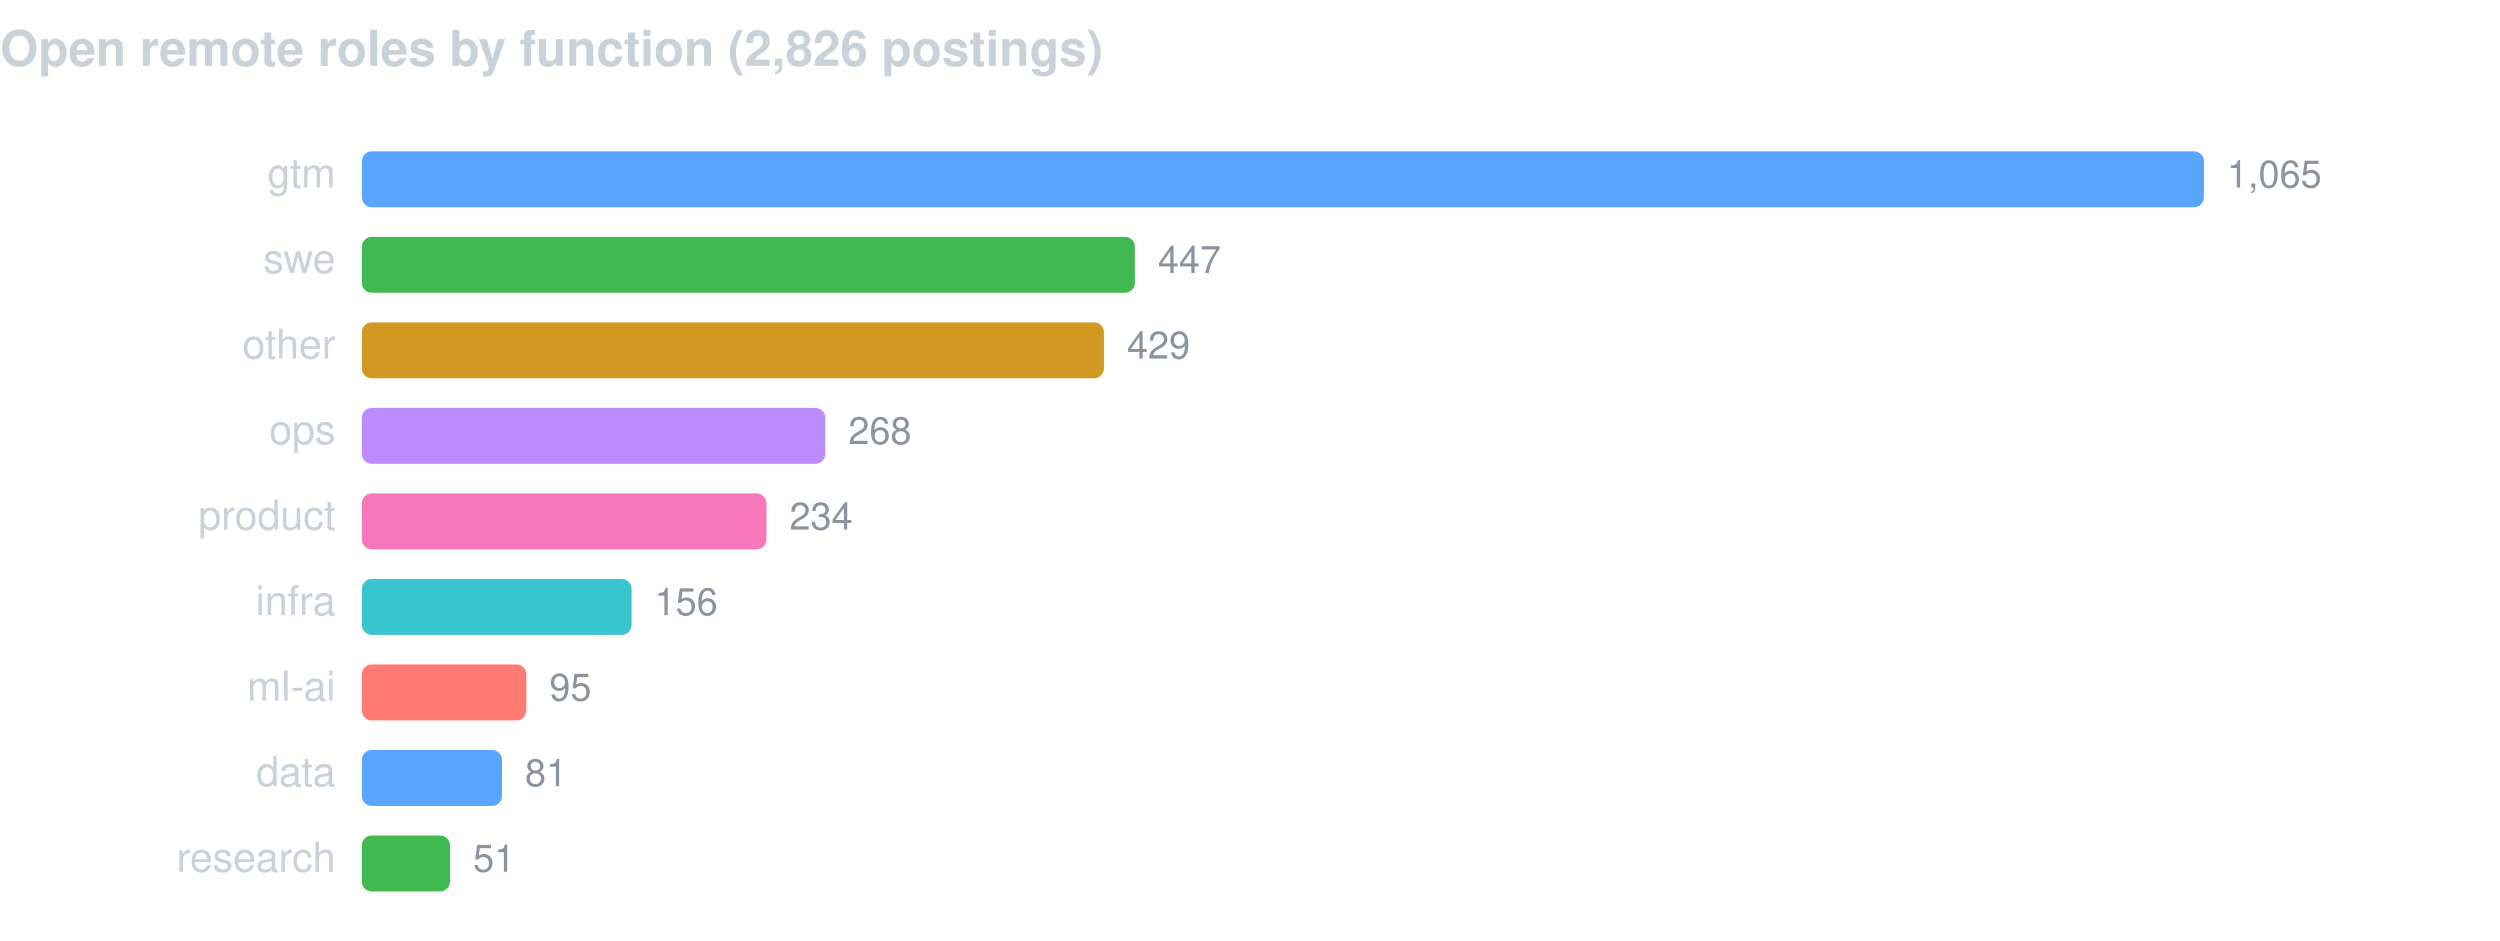
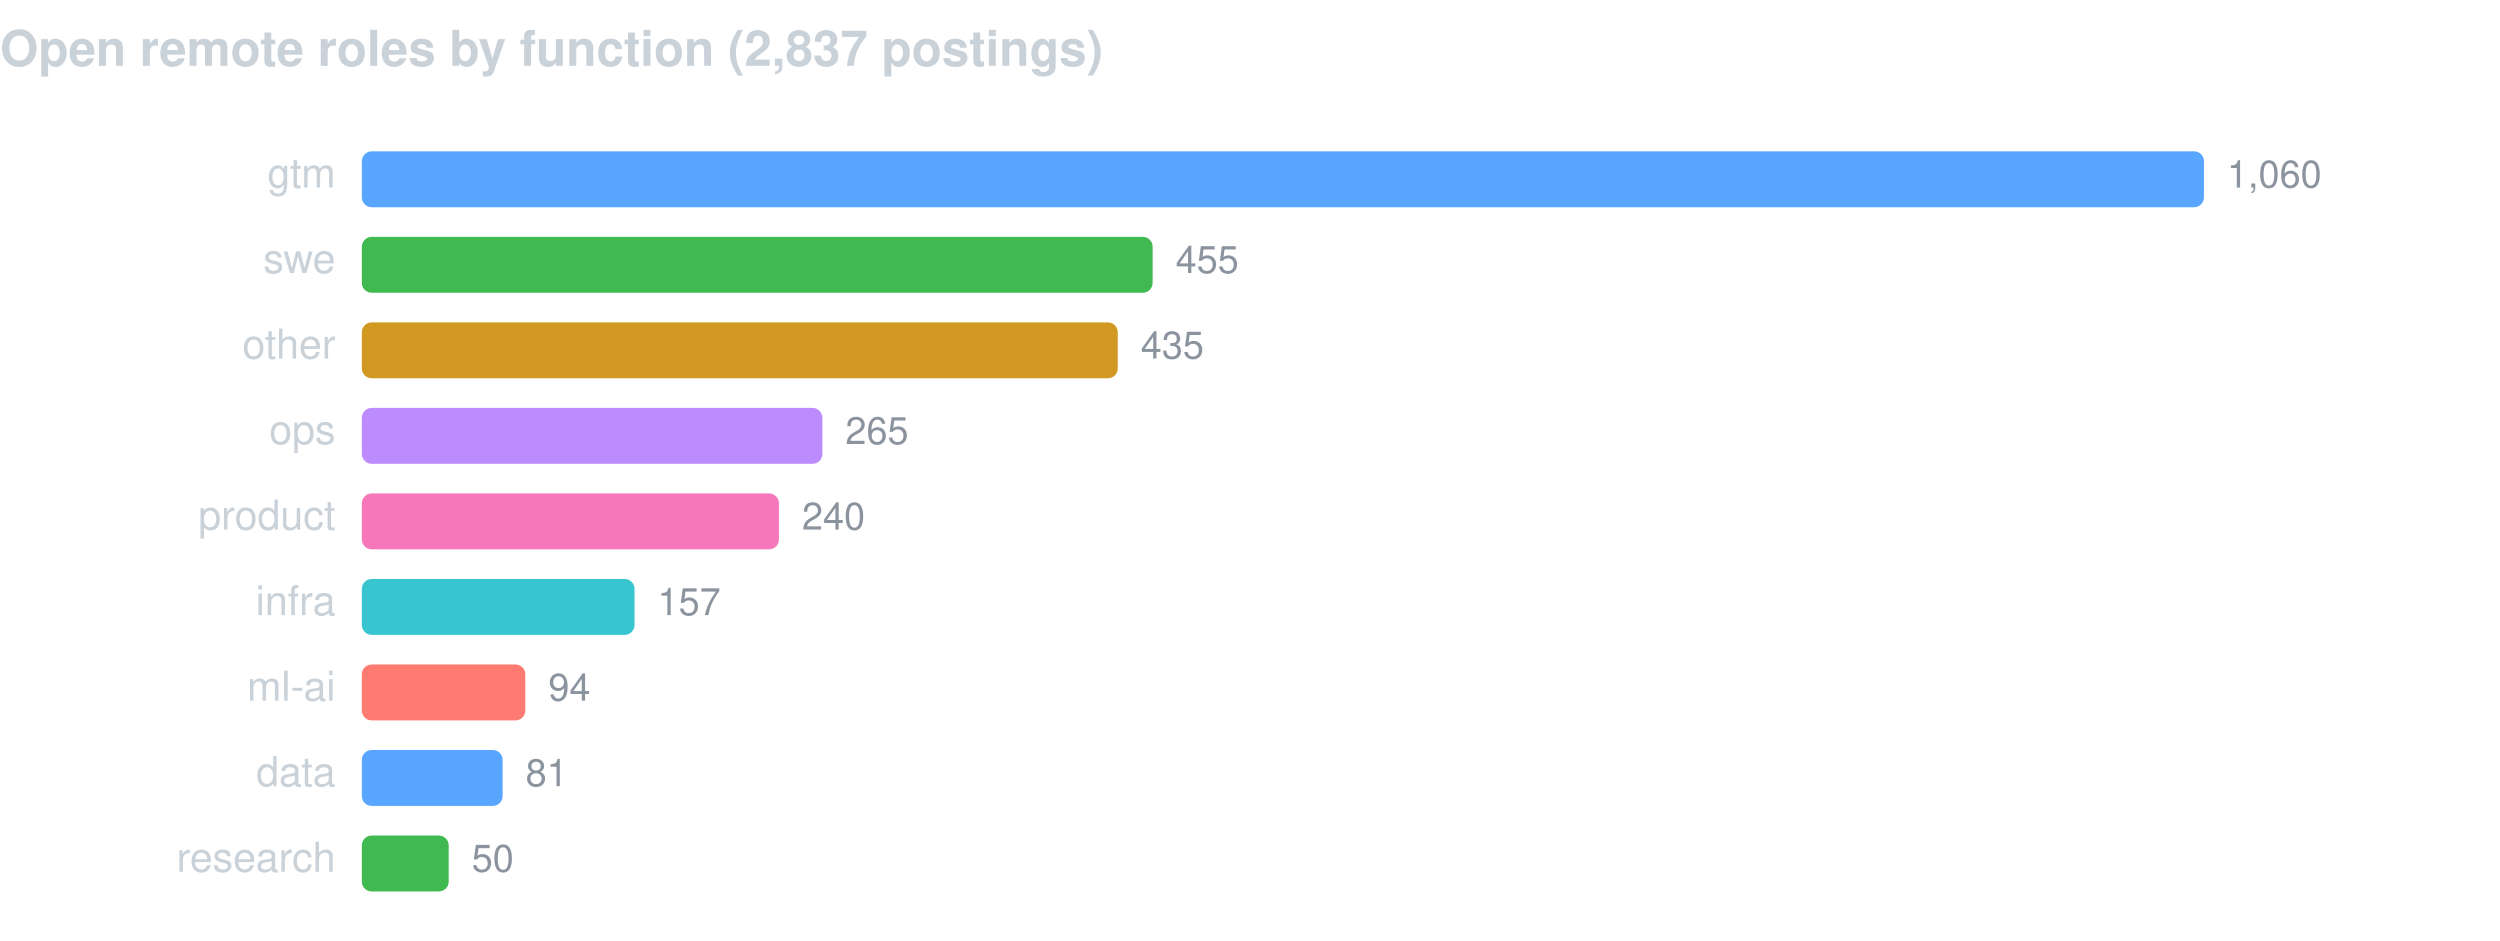
<svg xmlns="http://www.w3.org/2000/svg" width="760" height="286" viewBox="0 0 760 286" font-family="-apple-system,BlinkMacSystemFont,Segoe UI,Helvetica,Arial,sans-serif">
-   <text x="0" y="20" fill="#c9d1d9" font-size="15" font-weight="600">Open remote roles by function (2,826 postings)</text>
+   <text x="0" y="20" fill="#c9d1d9" font-size="15" font-weight="600">Open remote roles by function (2,837 postings)</text>
  <text x="102" y="57" fill="#c9d1d9" font-size="12.5" text-anchor="end">gtm</text>
  <rect x="110" y="46" width="560.0" height="17" rx="3" fill="#58a6ff" />
-   <text x="677.0" y="57" fill="#8b949e" font-size="11.5">1,065</text>
+   <text x="677.0" y="57" fill="#8b949e" font-size="11.5">1,060</text>
  <text x="102" y="83" fill="#c9d1d9" font-size="12.5" text-anchor="end">swe</text>
-   <rect x="110" y="72" width="235.0" height="17" rx="3" fill="#3fb950" />
-   <text x="352.0" y="83" fill="#8b949e" font-size="11.5">447</text>
+   <rect x="110" y="72" width="240.4" height="17" rx="3" fill="#3fb950" />
+   <text x="357.4" y="83" fill="#8b949e" font-size="11.5">455</text>
  <text x="102" y="109" fill="#c9d1d9" font-size="12.5" text-anchor="end">other</text>
-   <rect x="110" y="98" width="225.6" height="17" rx="3" fill="#d29922" />
-   <text x="342.6" y="109" fill="#8b949e" font-size="11.5">429</text>
+   <rect x="110" y="98" width="229.8" height="17" rx="3" fill="#d29922" />
+   <text x="346.8" y="109" fill="#8b949e" font-size="11.5">435</text>
  <text x="102" y="135" fill="#c9d1d9" font-size="12.5" text-anchor="end">ops</text>
-   <rect x="110" y="124" width="140.9" height="17" rx="3" fill="#bc8cff" />
-   <text x="257.9" y="135" fill="#8b949e" font-size="11.5">268</text>
+   <rect x="110" y="124" width="140.0" height="17" rx="3" fill="#bc8cff" />
+   <text x="257.0" y="135" fill="#8b949e" font-size="11.5">265</text>
  <text x="102" y="161" fill="#c9d1d9" font-size="12.5" text-anchor="end">product</text>
-   <rect x="110" y="150" width="123.0" height="17" rx="3" fill="#f778ba" />
-   <text x="240.0" y="161" fill="#8b949e" font-size="11.5">234</text>
+   <rect x="110" y="150" width="126.8" height="17" rx="3" fill="#f778ba" />
+   <text x="243.8" y="161" fill="#8b949e" font-size="11.5">240</text>
  <text x="102" y="187" fill="#c9d1d9" font-size="12.5" text-anchor="end">infra</text>
-   <rect x="110" y="176" width="82.0" height="17" rx="3" fill="#39c5cf" />
-   <text x="199.0" y="187" fill="#8b949e" font-size="11.5">156</text>
+   <rect x="110" y="176" width="82.9" height="17" rx="3" fill="#39c5cf" />
+   <text x="199.9" y="187" fill="#8b949e" font-size="11.5">157</text>
  <text x="102" y="213" fill="#c9d1d9" font-size="12.5" text-anchor="end">ml-ai</text>
-   <rect x="110" y="202" width="50.0" height="17" rx="3" fill="#ff7b72" />
-   <text x="167.0" y="213" fill="#8b949e" font-size="11.5">95</text>
+   <rect x="110" y="202" width="49.7" height="17" rx="3" fill="#ff7b72" />
+   <text x="166.7" y="213" fill="#8b949e" font-size="11.5">94</text>
  <text x="102" y="239" fill="#c9d1d9" font-size="12.5" text-anchor="end">data</text>
-   <rect x="110" y="228" width="42.6" height="17" rx="3" fill="#58a6ff" />
-   <text x="159.6" y="239" fill="#8b949e" font-size="11.5">81</text>
+   <rect x="110" y="228" width="42.8" height="17" rx="3" fill="#58a6ff" />
+   <text x="159.8" y="239" fill="#8b949e" font-size="11.5">81</text>
  <text x="102" y="265" fill="#c9d1d9" font-size="12.5" text-anchor="end">research</text>
-   <rect x="110" y="254" width="26.8" height="17" rx="3" fill="#3fb950" />
-   <text x="143.8" y="265" fill="#8b949e" font-size="11.5">51</text>
+   <rect x="110" y="254" width="26.4" height="17" rx="3" fill="#3fb950" />
+   <text x="143.4" y="265" fill="#8b949e" font-size="11.5">50</text>
</svg>
